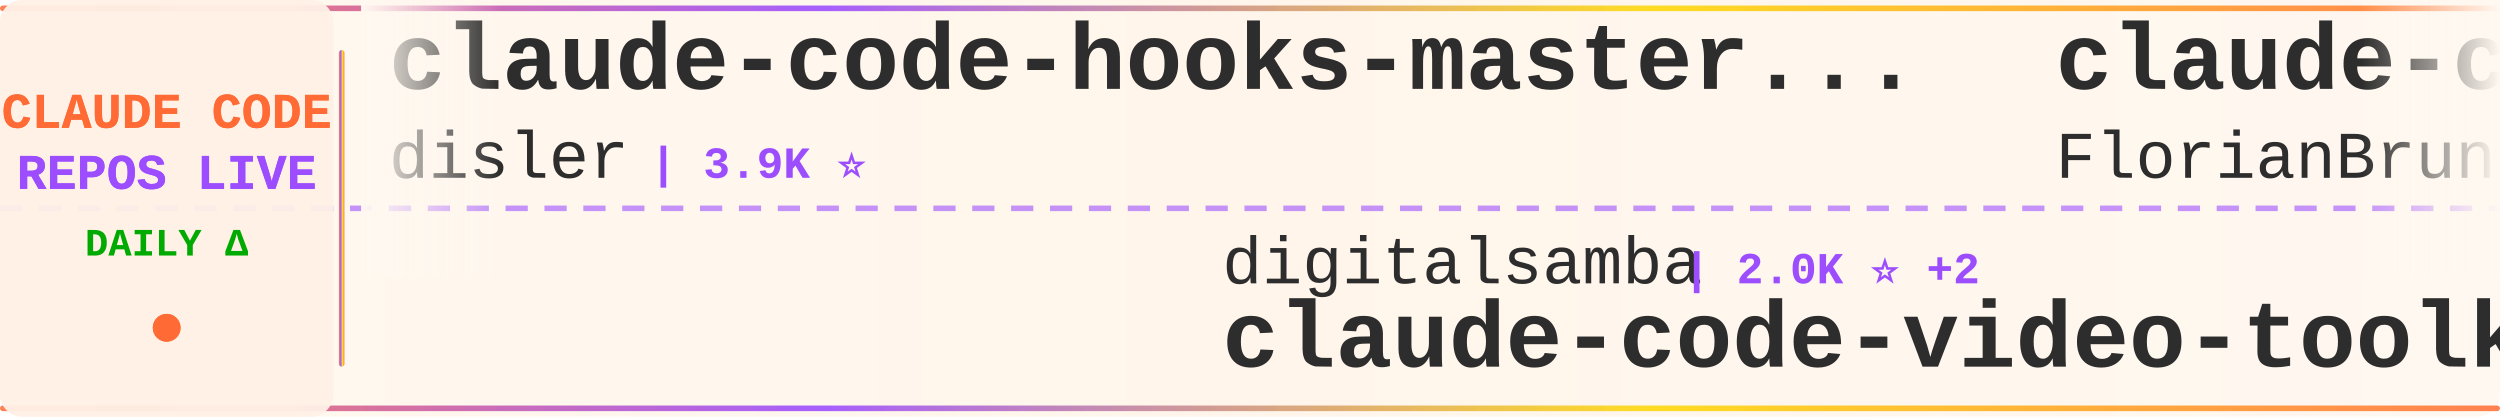
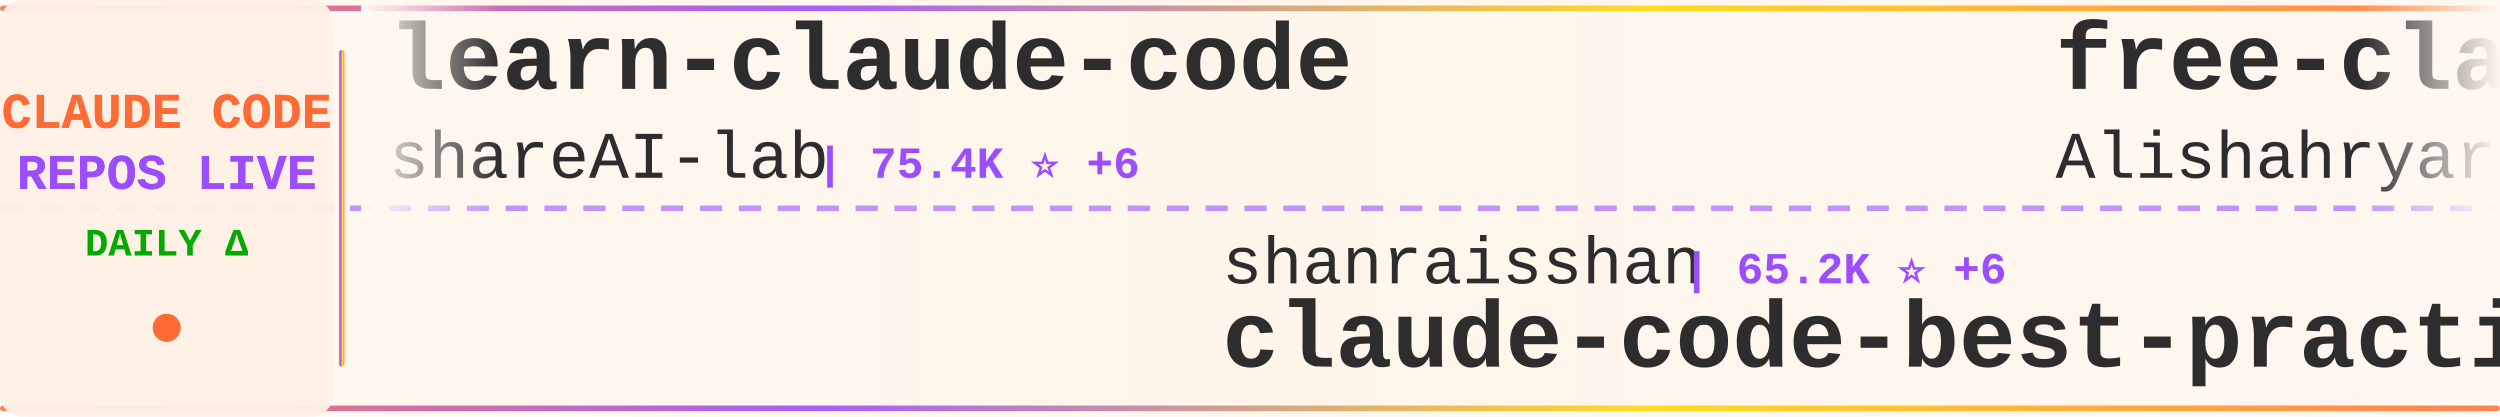
<svg xmlns="http://www.w3.org/2000/svg" width="900" height="150">
  <defs>
    <linearGradient id="tickerBg" x1="0%" y1="0%" x2="100%" y2="0%">
      <stop offset="0%" style="stop-color:#fff8f0;stop-opacity:0.98" />
      <stop offset="50%" style="stop-color:#fff5eb;stop-opacity:1" />
      <stop offset="100%" style="stop-color:#fff8f0;stop-opacity:0.98" />
    </linearGradient>
    <linearGradient id="borderGrad" x1="0%" y1="0%" x2="100%" y2="0%">
      <stop offset="0%" style="stop-color:#FF6B35;stop-opacity:0.85">
        <animate attributeName="stop-opacity" values="0.85;1;0.85" dur="2s" repeatCount="indefinite" />
      </stop>
      <stop offset="33%" style="stop-color:#9C4EFF;stop-opacity:0.9">
        <animate attributeName="stop-opacity" values="0.9;1;0.9" dur="2.2s" repeatCount="indefinite" />
      </stop>
      <stop offset="66%" style="stop-color:#FFD700;stop-opacity:0.85">
        <animate attributeName="stop-opacity" values="0.85;1;0.85" dur="1.8s" repeatCount="indefinite" />
      </stop>
      <stop offset="100%" style="stop-color:#FF6B35;stop-opacity:0.85">
        <animate attributeName="stop-opacity" values="0.85;1;0.85" dur="2s" repeatCount="indefinite" />
      </stop>
    </linearGradient>
    <filter id="textGlow">
      <feGaussianBlur stdDeviation="0.15" result="coloredBlur" />
      <feMerge>
        <feMergeNode in="coloredBlur" />
        <feMergeNode in="SourceGraphic" />
      </feMerge>
    </filter>
    <filter id="metricGlow">
      <feGaussianBlur stdDeviation="0.2" result="coloredBlur" />
      <feMerge>
        <feMergeNode in="coloredBlur" />
        <feMergeNode in="SourceGraphic" />
      </feMerge>
    </filter>
    <linearGradient id="leftFade" x1="0%" y1="0%" x2="100%" y2="0%">
      <stop offset="0%" style="stop-color:#fff8f0;stop-opacity:1" />
      <stop offset="100%" style="stop-color:#fff8f0;stop-opacity:0" />
    </linearGradient>
    <linearGradient id="rightFade" x1="0%" y1="0%" x2="100%" y2="0%">
      <stop offset="0%" style="stop-color:#fff8f0;stop-opacity:0" />
      <stop offset="100%" style="stop-color:#fff8f0;stop-opacity:1" />
    </linearGradient>
  </defs>
  <rect width="900" height="150" fill="url(#tickerBg)" rx="8" />
  <rect x="0" y="2" width="900" height="2" fill="url(#borderGrad)" rx="1" />
  <rect x="0" y="146" width="900" height="2" fill="url(#borderGrad)" rx="1" />
  <line x1="0" y1="75" x2="900" y2="75" stroke="#9C4EFF" stroke-width="2" stroke-dasharray="8 6" opacity="0.6" />
  <rect x="0" y="0" width="120" height="150" fill="#fff0e6" opacity="0.95" rx="8" />
  <text x="60" y="46" font-family="'Courier New', monospace" font-size="18" font-weight="bold" fill="#FF6B35" text-anchor="middle" filter="url(#textGlow)">
    CLAUDE CODE
  </text>
  <text x="60" y="68" font-family="'Courier New', monospace" font-size="18" font-weight="bold" fill="#9C4EFF" text-anchor="middle" filter="url(#textGlow)">
    REPOS LIVE
  </text>
  <text x="60" y="92" font-family="'Courier New', monospace" font-size="14" font-weight="bold" fill="#00aa00" text-anchor="middle">
    DAILY Δ
  </text>
  <circle cx="60" cy="118" r="5" fill="#FF6B35" filter="url(#metricGlow)">
    <animate attributeName="r" values="4;6;4" dur="1.5s" repeatCount="indefinite" />
    <animate attributeName="opacity" values="0.6;1;0.6" dur="1.5s" repeatCount="indefinite" />
  </circle>
  <rect x="122" y="18" width="2" height="114" fill="url(#borderGrad)" rx="1" />
  <clipPath id="tickerClip">
    <rect x="130" y="0" width="770" height="150" />
  </clipPath>
  <g clip-path="url(#tickerClip)">
    <g id="tickerItems">
      <animateTransform attributeName="transform" attributeType="XML" type="translate" from="0 0" to="-3000 0" dur="54s" repeatCount="indefinite" />
      <g transform="translate(0, 0)">
-         <text x="140" y="32" font-family="'Courier New', monospace" font-size="34" font-weight="bold" fill="#2d2d2d">claude-code-hooks-master...</text>
-         <text x="140" y="64" font-family="'Courier New', monospace" font-size="24" font-weight="normal" fill="#2d2d2d" opacity="1.0">disler</text>
-         <text x="234" y="64" font-family="'Courier New', monospace" font-size="16" font-weight="bold" fill="#9C4EFF"> | 3.9K ⭐</text>
+         <text x="140" y="32" font-family="'Courier New', monospace" font-size="34" font-weight="bold" fill="#2d2d2d">learn-claude-code</text>
+         <text x="140" y="64" font-family="'Courier New', monospace" font-size="24" font-weight="normal" fill="#2d2d2d" opacity="1.0">shareAI-lab</text>
+         <text x="294" y="64" font-family="'Courier New', monospace" font-size="16" font-weight="bold" fill="#9C4EFF"> | 75.4K ⭐ +6</text>
      </g>
      <g transform="translate(300, 0)">
-         <text x="140" y="102" font-family="'Courier New', monospace" font-size="24" font-weight="normal" fill="#2d2d2d" opacity="1.0">digitalsamba</text>
-         <text x="306" y="102" font-family="'Courier New', monospace" font-size="16" font-weight="bold" fill="#9C4EFF"> | 2.0K ⭐ +2</text>
-         <text x="140" y="132" font-family="'Courier New', monospace" font-size="34" font-weight="bold" fill="#2d2d2d">claude-code-video-toolki...</text>
+         <text x="140" y="102" font-family="'Courier New', monospace" font-size="24" font-weight="normal" fill="#2d2d2d" opacity="1.0">shanraisshan</text>
+         <text x="306" y="102" font-family="'Courier New', monospace" font-size="16" font-weight="bold" fill="#9C4EFF"> | 65.2K ⭐ +6</text>
+         <text x="140" y="132" font-family="'Courier New', monospace" font-size="34" font-weight="bold" fill="#2d2d2d">claude-code-best-practic...</text>
      </g>
      <g transform="translate(600, 0)">
-         <text x="140" y="32" font-family="'Courier New', monospace" font-size="34" font-weight="bold" fill="#2d2d2d">claude-code-ultimate-gui...</text>
-         <text x="140" y="64" font-family="'Courier New', monospace" font-size="24" font-weight="normal" fill="#2d2d2d" opacity="1.0">FlorianBruniaux</text>
-         <text x="342" y="64" font-family="'Courier New', monospace" font-size="16" font-weight="bold" fill="#9C4EFF"> | 5.8K ⭐ +2</text>
+         <text x="140" y="32" font-family="'Courier New', monospace" font-size="34" font-weight="bold" fill="#2d2d2d">free-claude-code</text>
+         <text x="140" y="64" font-family="'Courier New', monospace" font-size="24" font-weight="normal" fill="#2d2d2d" opacity="1.0">Alishahryar1</text>
+         <text x="306" y="64" font-family="'Courier New', monospace" font-size="16" font-weight="bold" fill="#9C4EFF"> | 50.4K ⭐ +99</text>
      </g>
      <g transform="translate(900, 0)">
-         <text x="140" y="102" font-family="'Courier New', monospace" font-size="24" font-weight="normal" fill="#2d2d2d" opacity="1.0">disler</text>
-         <text x="234" y="102" font-family="'Courier New', monospace" font-size="16" font-weight="bold" fill="#9C4EFF"> | 1.6K ⭐</text>
-         <text x="140" y="132" font-family="'Courier New', monospace" font-size="34" font-weight="bold" fill="#2d2d2d">pi-vs-claude-code</text>
+         <text x="140" y="102" font-family="'Courier New', monospace" font-size="24" font-weight="normal" fill="#2d2d2d" opacity="1.0">alejandrobalderas</text>
+         <text x="366" y="102" font-family="'Courier New', monospace" font-size="16" font-weight="bold" fill="#9C4EFF"> | 2.8K ⭐</text>
+         <text x="140" y="132" font-family="'Courier New', monospace" font-size="34" font-weight="bold" fill="#2d2d2d">claude-code-from-source</text>
      </g>
      <g transform="translate(1200, 0)">
-         <text x="140" y="32" font-family="'Courier New', monospace" font-size="34" font-weight="bold" fill="#2d2d2d">Claude-Code-Game-Studios</text>
-         <text x="140" y="64" font-family="'Courier New', monospace" font-size="24" font-weight="normal" fill="#2d2d2d" opacity="1.0">Donchitos</text>
-         <text x="270" y="64" font-family="'Courier New', monospace" font-size="16" font-weight="bold" fill="#9C4EFF"> | 24.6K ⭐ +5</text>
+         <text x="140" y="32" font-family="'Courier New', monospace" font-size="34" font-weight="bold" fill="#2d2d2d">claude_code_src</text>
+         <text x="140" y="64" font-family="'Courier New', monospace" font-size="24" font-weight="normal" fill="#2d2d2d" opacity="1.0">ponponon</text>
+         <text x="258" y="64" font-family="'Courier New', monospace" font-size="16" font-weight="bold" fill="#9C4EFF"> | 2.3K ⭐</text>
      </g>
      <g transform="translate(1500, 0)">
-         <text x="140" y="102" font-family="'Courier New', monospace" font-size="24" font-weight="normal" fill="#2d2d2d" opacity="1.0">ccplugins</text>
-         <text x="270" y="102" font-family="'Courier New', monospace" font-size="16" font-weight="bold" fill="#9C4EFF"> | 923 ⭐</text>
-         <text x="140" y="132" font-family="'Courier New', monospace" font-size="34" font-weight="bold" fill="#2d2d2d">awesome-claude-code-plug...</text>
+         <text x="140" y="102" font-family="'Courier New', monospace" font-size="24" font-weight="normal" fill="#2d2d2d" opacity="1.0">OneRedOak</text>
+         <text x="270" y="102" font-family="'Courier New', monospace" font-size="16" font-weight="bold" fill="#9C4EFF"> | 3.9K ⭐</text>
+         <text x="140" y="132" font-family="'Courier New', monospace" font-size="34" font-weight="bold" fill="#2d2d2d">claude-code-workflows</text>
      </g>
      <g transform="translate(1800, 0)">
-         <text x="140" y="32" font-family="'Courier New', monospace" font-size="34" font-weight="bold" fill="#2d2d2d">claude-code-prompts</text>
-         <text x="140" y="64" font-family="'Courier New', monospace" font-size="24" font-weight="normal" fill="#2d2d2d" opacity="1.0">repowise-dev</text>
-         <text x="306" y="64" font-family="'Courier New', monospace" font-size="16" font-weight="bold" fill="#9C4EFF"> | 1.2K ⭐</text>
+         <text x="140" y="32" font-family="'Courier New', monospace" font-size="34" font-weight="bold" fill="#2d2d2d">claude-code-proxy</text>
+         <text x="140" y="64" font-family="'Courier New', monospace" font-size="24" font-weight="normal" fill="#2d2d2d" opacity="1.0">1rgs</text>
+         <text x="210" y="64" font-family="'Courier New', monospace" font-size="16" font-weight="bold" fill="#9C4EFF"> | 3.7K ⭐</text>
      </g>
      <g transform="translate(2100, 0)">
-         <text x="140" y="102" font-family="'Courier New', monospace" font-size="24" font-weight="normal" fill="#2d2d2d" opacity="1.0">VoltAgent</text>
-         <text x="270" y="102" font-family="'Courier New', monospace" font-size="16" font-weight="bold" fill="#9C4EFF"> | 24.7K ⭐ +4</text>
-         <text x="140" y="132" font-family="'Courier New', monospace" font-size="34" font-weight="bold" fill="#2d2d2d">awesome-claude-code-suba...</text>
+         <text x="140" y="102" font-family="'Courier New', monospace" font-size="24" font-weight="normal" fill="#2d2d2d" opacity="1.0">https-deeplearning-ai</text>
+         <text x="414" y="102" font-family="'Courier New', monospace" font-size="16" font-weight="bold" fill="#9C4EFF"> | 544 ⭐</text>
+         <text x="140" y="132" font-family="'Courier New', monospace" font-size="34" font-weight="bold" fill="#2d2d2d">sc-claude-code-files</text>
      </g>
      <g transform="translate(2400, 0)">
-         <text x="140" y="32" font-family="'Courier New', monospace" font-size="34" font-weight="bold" fill="#2d2d2d">Claude-Code-Source-Study</text>
-         <text x="140" y="64" font-family="'Courier New', monospace" font-size="24" font-weight="normal" fill="#2d2d2d" opacity="1.0">luyao618</text>
-         <text x="258" y="64" font-family="'Courier New', monospace" font-size="16" font-weight="bold" fill="#9C4EFF"> | 1.7K ⭐</text>
+         <text x="140" y="32" font-family="'Courier New', monospace" font-size="34" font-weight="bold" fill="#2d2d2d">claude-code-from-scratch</text>
+         <text x="140" y="64" font-family="'Courier New', monospace" font-size="24" font-weight="normal" fill="#2d2d2d" opacity="1.0">Windy3f3f3f3f</text>
+         <text x="318" y="64" font-family="'Courier New', monospace" font-size="16" font-weight="bold" fill="#9C4EFF"> | 2.6K ⭐ +1</text>
      </g>
      <g transform="translate(2700, 0)">
-         <text x="140" y="102" font-family="'Courier New', monospace" font-size="24" font-weight="normal" fill="#2d2d2d" opacity="1.0">SeemSeam</text>
-         <text x="258" y="102" font-family="'Courier New', monospace" font-size="16" font-weight="bold" fill="#9C4EFF"> | 3.5K ⭐</text>
-         <text x="140" y="132" font-family="'Courier New', monospace" font-size="34" font-weight="bold" fill="#2d2d2d">claude_codex_bridge</text>
+         <text x="140" y="102" font-family="'Courier New', monospace" font-size="24" font-weight="normal" fill="#2d2d2d" opacity="1.0">OrcaWhisper</text>
+         <text x="294" y="102" font-family="'Courier New', monospace" font-size="16" font-weight="bold" fill="#9C4EFF"> | 91 ⭐</text>
+         <text x="140" y="132" font-family="'Courier New', monospace" font-size="34" font-weight="bold" fill="#2d2d2d">Claude-Code</text>
      </g>
      <g transform="translate(3000, 0)">
-         <text x="140" y="32" font-family="'Courier New', monospace" font-size="34" font-weight="bold" fill="#2d2d2d">claude-code-hooks-master...</text>
-         <text x="140" y="64" font-family="'Courier New', monospace" font-size="24" font-weight="normal" fill="#2d2d2d" opacity="1.0">disler</text>
-         <text x="234" y="64" font-family="'Courier New', monospace" font-size="16" font-weight="bold" fill="#9C4EFF"> | 3.9K ⭐</text>
+         <text x="140" y="32" font-family="'Courier New', monospace" font-size="34" font-weight="bold" fill="#2d2d2d">learn-claude-code</text>
+         <text x="140" y="64" font-family="'Courier New', monospace" font-size="24" font-weight="normal" fill="#2d2d2d" opacity="1.0">shareAI-lab</text>
+         <text x="294" y="64" font-family="'Courier New', monospace" font-size="16" font-weight="bold" fill="#9C4EFF"> | 75.4K ⭐ +6</text>
      </g>
      <g transform="translate(3300, 0)">
-         <text x="140" y="102" font-family="'Courier New', monospace" font-size="24" font-weight="normal" fill="#2d2d2d" opacity="1.0">digitalsamba</text>
-         <text x="306" y="102" font-family="'Courier New', monospace" font-size="16" font-weight="bold" fill="#9C4EFF"> | 2.0K ⭐ +2</text>
-         <text x="140" y="132" font-family="'Courier New', monospace" font-size="34" font-weight="bold" fill="#2d2d2d">claude-code-video-toolki...</text>
+         <text x="140" y="102" font-family="'Courier New', monospace" font-size="24" font-weight="normal" fill="#2d2d2d" opacity="1.0">shanraisshan</text>
+         <text x="306" y="102" font-family="'Courier New', monospace" font-size="16" font-weight="bold" fill="#9C4EFF"> | 65.2K ⭐ +6</text>
+         <text x="140" y="132" font-family="'Courier New', monospace" font-size="34" font-weight="bold" fill="#2d2d2d">claude-code-best-practic...</text>
      </g>
      <g transform="translate(3600, 0)">
-         <text x="140" y="32" font-family="'Courier New', monospace" font-size="34" font-weight="bold" fill="#2d2d2d">claude-code-ultimate-gui...</text>
-         <text x="140" y="64" font-family="'Courier New', monospace" font-size="24" font-weight="normal" fill="#2d2d2d" opacity="1.0">FlorianBruniaux</text>
-         <text x="342" y="64" font-family="'Courier New', monospace" font-size="16" font-weight="bold" fill="#9C4EFF"> | 5.8K ⭐ +2</text>
+         <text x="140" y="32" font-family="'Courier New', monospace" font-size="34" font-weight="bold" fill="#2d2d2d">free-claude-code</text>
+         <text x="140" y="64" font-family="'Courier New', monospace" font-size="24" font-weight="normal" fill="#2d2d2d" opacity="1.0">Alishahryar1</text>
+         <text x="306" y="64" font-family="'Courier New', monospace" font-size="16" font-weight="bold" fill="#9C4EFF"> | 50.4K ⭐ +99</text>
      </g>
      <g transform="translate(3900, 0)">
-         <text x="140" y="102" font-family="'Courier New', monospace" font-size="24" font-weight="normal" fill="#2d2d2d" opacity="1.0">disler</text>
-         <text x="234" y="102" font-family="'Courier New', monospace" font-size="16" font-weight="bold" fill="#9C4EFF"> | 1.6K ⭐</text>
-         <text x="140" y="132" font-family="'Courier New', monospace" font-size="34" font-weight="bold" fill="#2d2d2d">pi-vs-claude-code</text>
+         <text x="140" y="102" font-family="'Courier New', monospace" font-size="24" font-weight="normal" fill="#2d2d2d" opacity="1.0">alejandrobalderas</text>
+         <text x="366" y="102" font-family="'Courier New', monospace" font-size="16" font-weight="bold" fill="#9C4EFF"> | 2.8K ⭐</text>
+         <text x="140" y="132" font-family="'Courier New', monospace" font-size="34" font-weight="bold" fill="#2d2d2d">claude-code-from-source</text>
      </g>
    </g>
  </g>
  <rect x="130" y="0" width="50" height="100" fill="url(#leftFade)" />
  <rect x="850" y="0" width="50" height="100" fill="url(#rightFade)" />
</svg>
